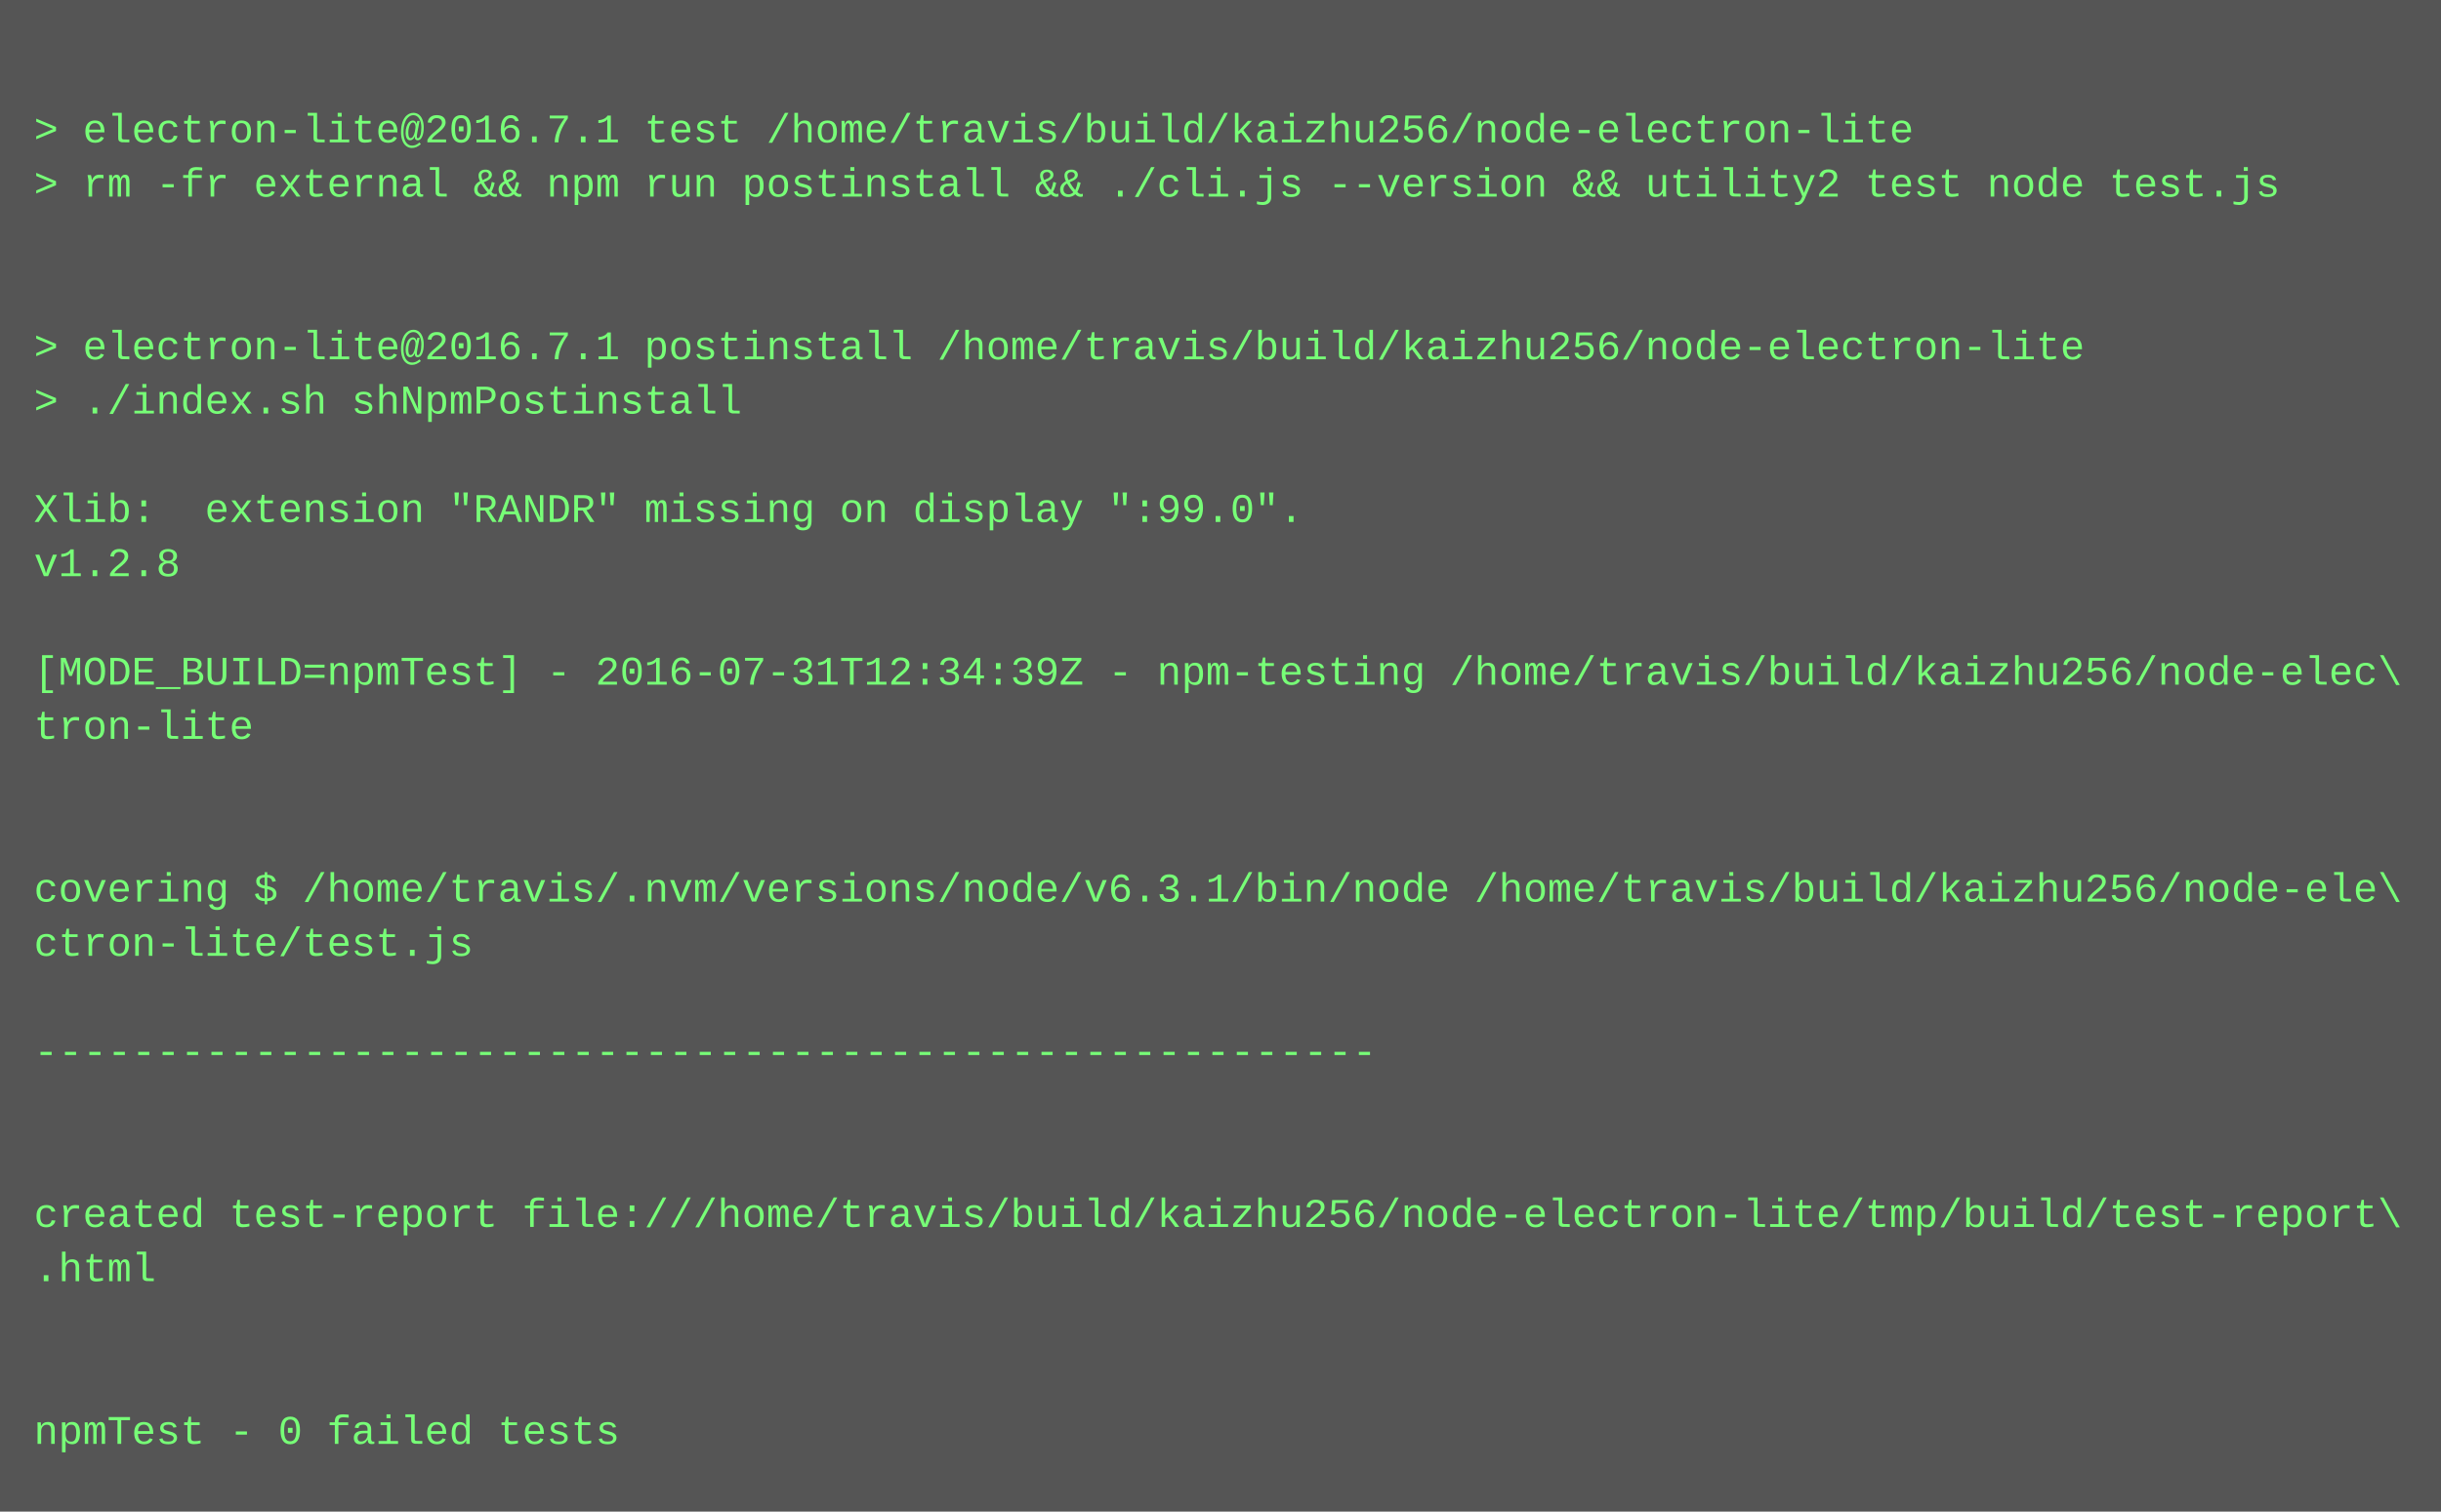
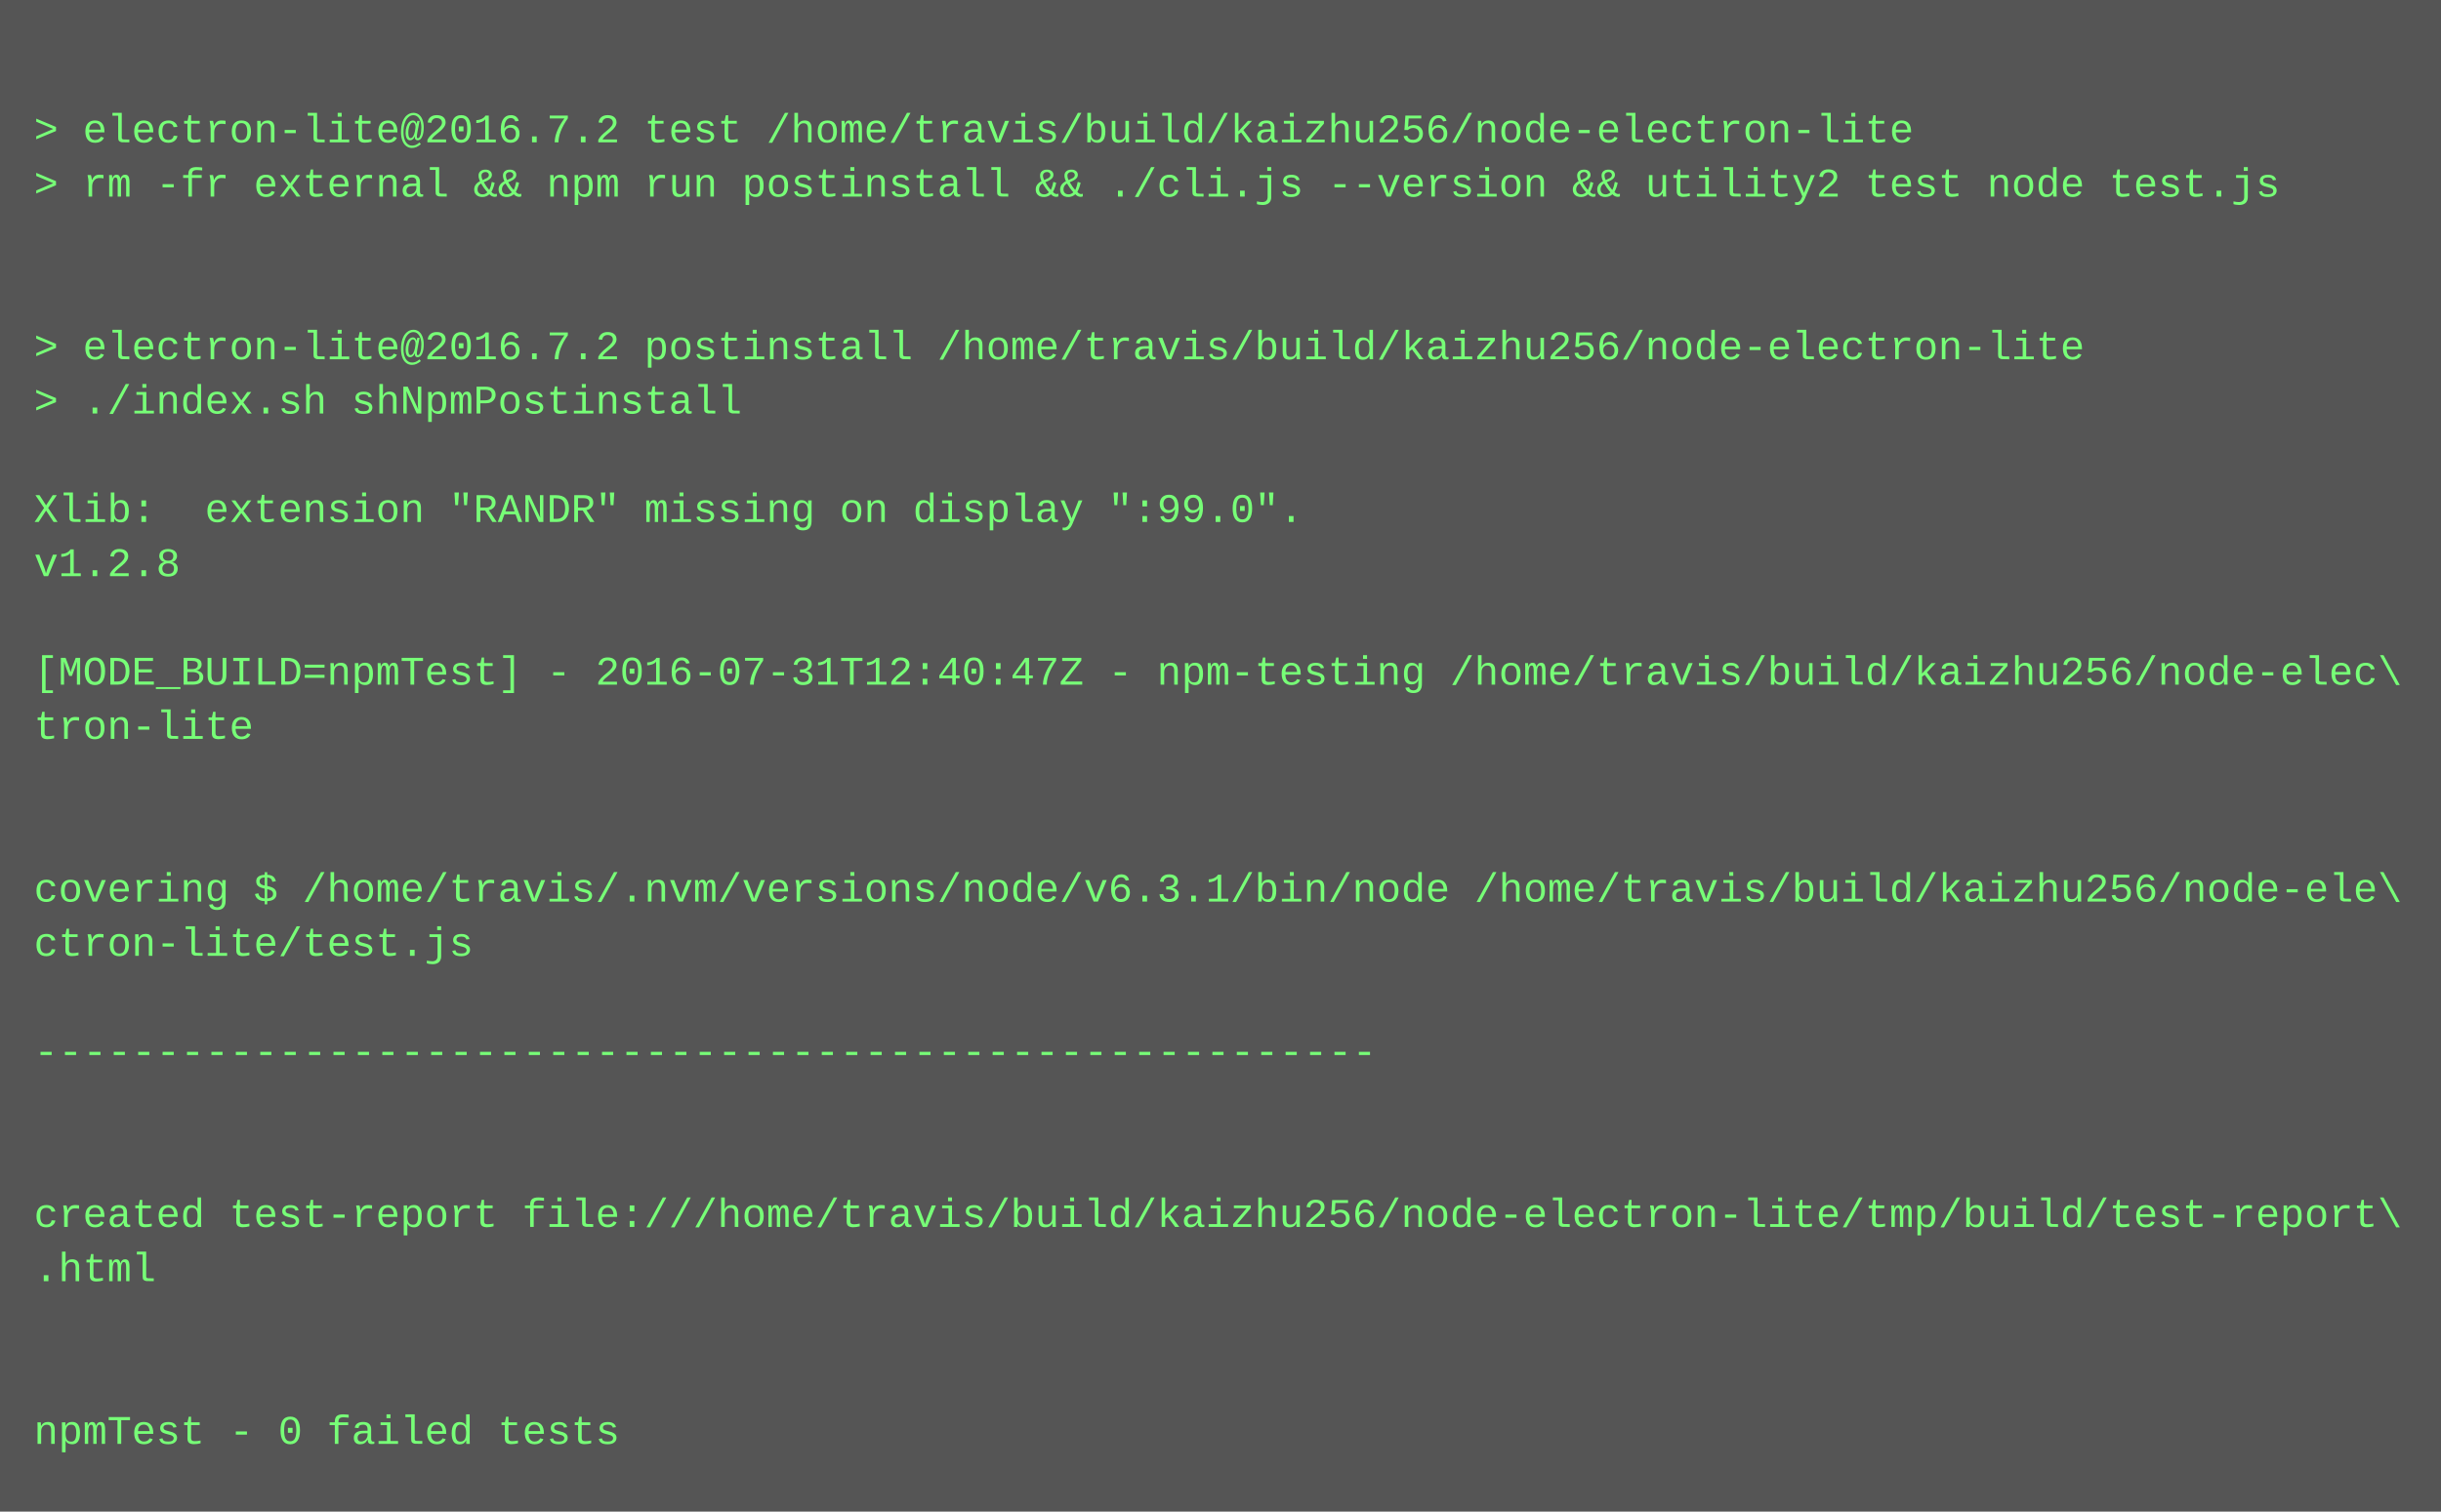
<svg xmlns="http://www.w3.org/2000/svg" height="446" width="720">
  <rect height="446" fill="#555" width="720" />
  <text fill="#7f7" font-family="Courier New" font-size="12" xml:space="preserve">
    <tspan x="10" y="26" />
-     <tspan x="10" y="42">&gt; electron-lite@2016.7.1 test /home/travis/build/kaizhu256/node-electron-lite</tspan>
+     <tspan x="10" y="42">&gt; electron-lite@2016.7.2 test /home/travis/build/kaizhu256/node-electron-lite</tspan>
    <tspan x="10" y="58">&gt; rm -fr external &amp;&amp; npm run postinstall &amp;&amp; ./cli.js --version &amp;&amp; utility2 test node test.js</tspan>
    <tspan x="10" y="74" />
    <tspan x="10" y="90" />
-     <tspan x="10" y="106">&gt; electron-lite@2016.7.1 postinstall /home/travis/build/kaizhu256/node-electron-lite</tspan>
+     <tspan x="10" y="106">&gt; electron-lite@2016.7.2 postinstall /home/travis/build/kaizhu256/node-electron-lite</tspan>
    <tspan x="10" y="122">&gt; ./index.sh shNpmPostinstall</tspan>
    <tspan x="10" y="138" />
    <tspan x="10" y="154">Xlib:  extension "RANDR" missing on display ":99.0".</tspan>
    <tspan x="10" y="170">v1.2.8</tspan>
    <tspan x="10" y="186" />
-     <tspan x="10" y="202">[MODE_BUILD=npmTest] - 2016-07-31T12:34:39Z - npm-testing /home/travis/build/kaizhu256/node-elec\</tspan>
+     <tspan x="10" y="202">[MODE_BUILD=npmTest] - 2016-07-31T12:40:47Z - npm-testing /home/travis/build/kaizhu256/node-elec\</tspan>
    <tspan x="10" y="218">tron-lite</tspan>
    <tspan x="10" y="234" />
    <tspan x="10" y="250" />
    <tspan x="10" y="266">covering $ /home/travis/.nvm/versions/node/v6.3.1/bin/node /home/travis/build/kaizhu256/node-ele\</tspan>
    <tspan x="10" y="282">ctron-lite/test.js</tspan>
    <tspan x="10" y="298" />
    <tspan x="10" y="314">-------------------------------------------------------</tspan>
    <tspan x="10" y="330" />
    <tspan x="10" y="346" />
    <tspan x="10" y="362">created test-report file:///home/travis/build/kaizhu256/node-electron-lite/tmp/build/test-report\</tspan>
    <tspan x="10" y="378">.html</tspan>
    <tspan x="10" y="394" />
    <tspan x="10" y="410" />
    <tspan x="10" y="426">npmTest - 0 failed tests</tspan>
  </text>
</svg>
